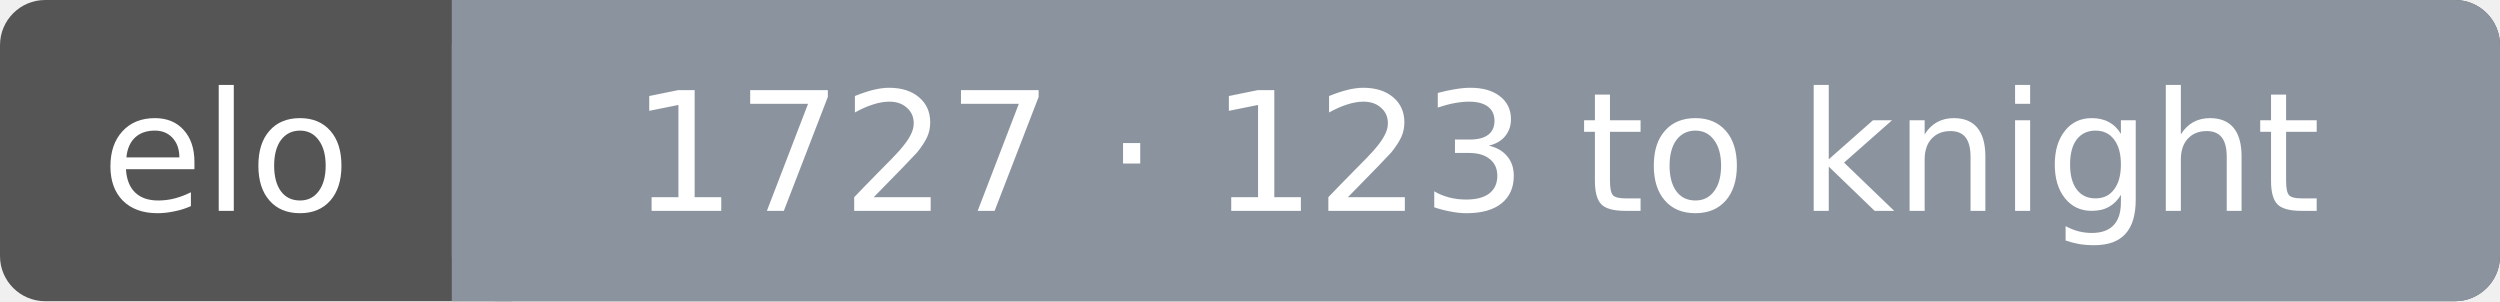
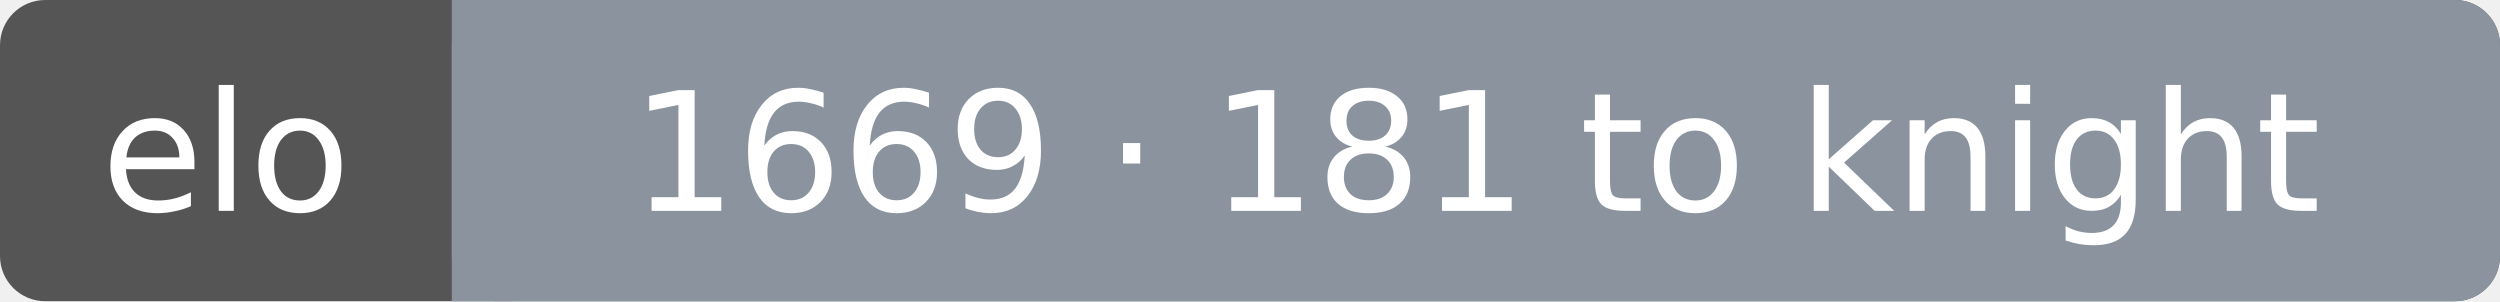
<svg xmlns="http://www.w3.org/2000/svg" width="166" height="20" font-family="Verdana,DejaVu Sans,sans-serif" font-size="11">
  <rect rx="3" width="166" height="20" fill="#555" />
  <rect rx="3" x="30" width="136" height="20" fill="#8b949e" />
  <rect x="30" width="4" height="20" fill="#8b949e" />
  <text x="15.0" y="14" fill="#fff" text-anchor="middle">elo</text>
-   <text x="98.0" y="14" fill="#fff" text-anchor="middle">1727 · 123 to knight</text>
+   <text x="98.0" y="14" fill="#fff" text-anchor="middle">1669 · 181 to knight</text>
</svg>
